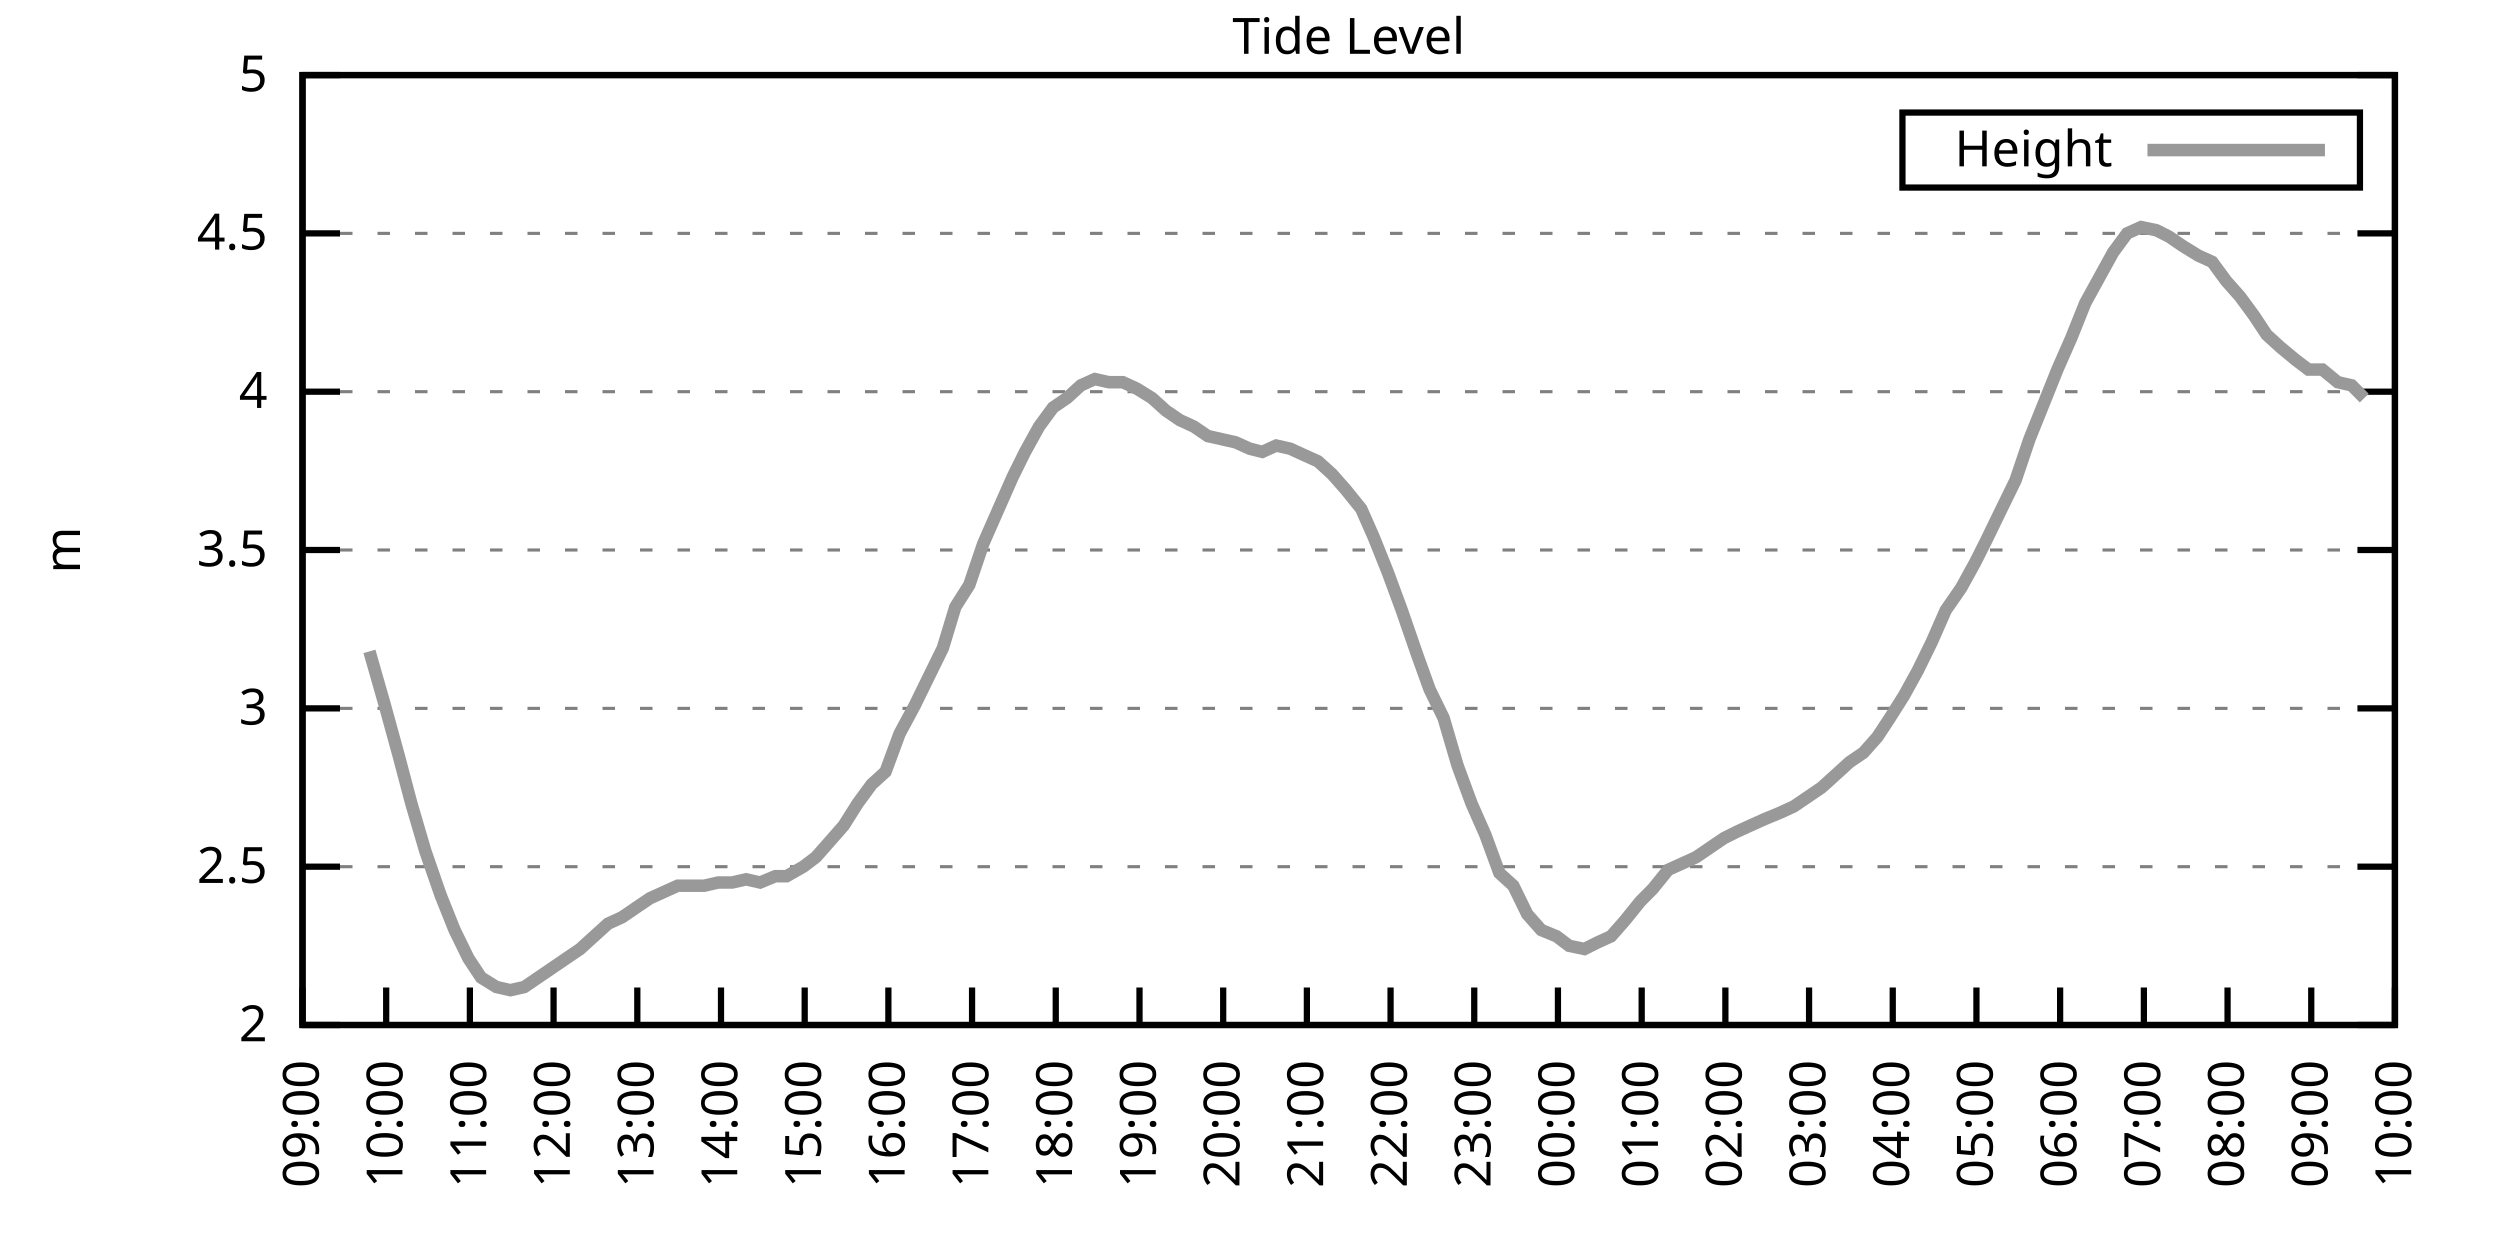
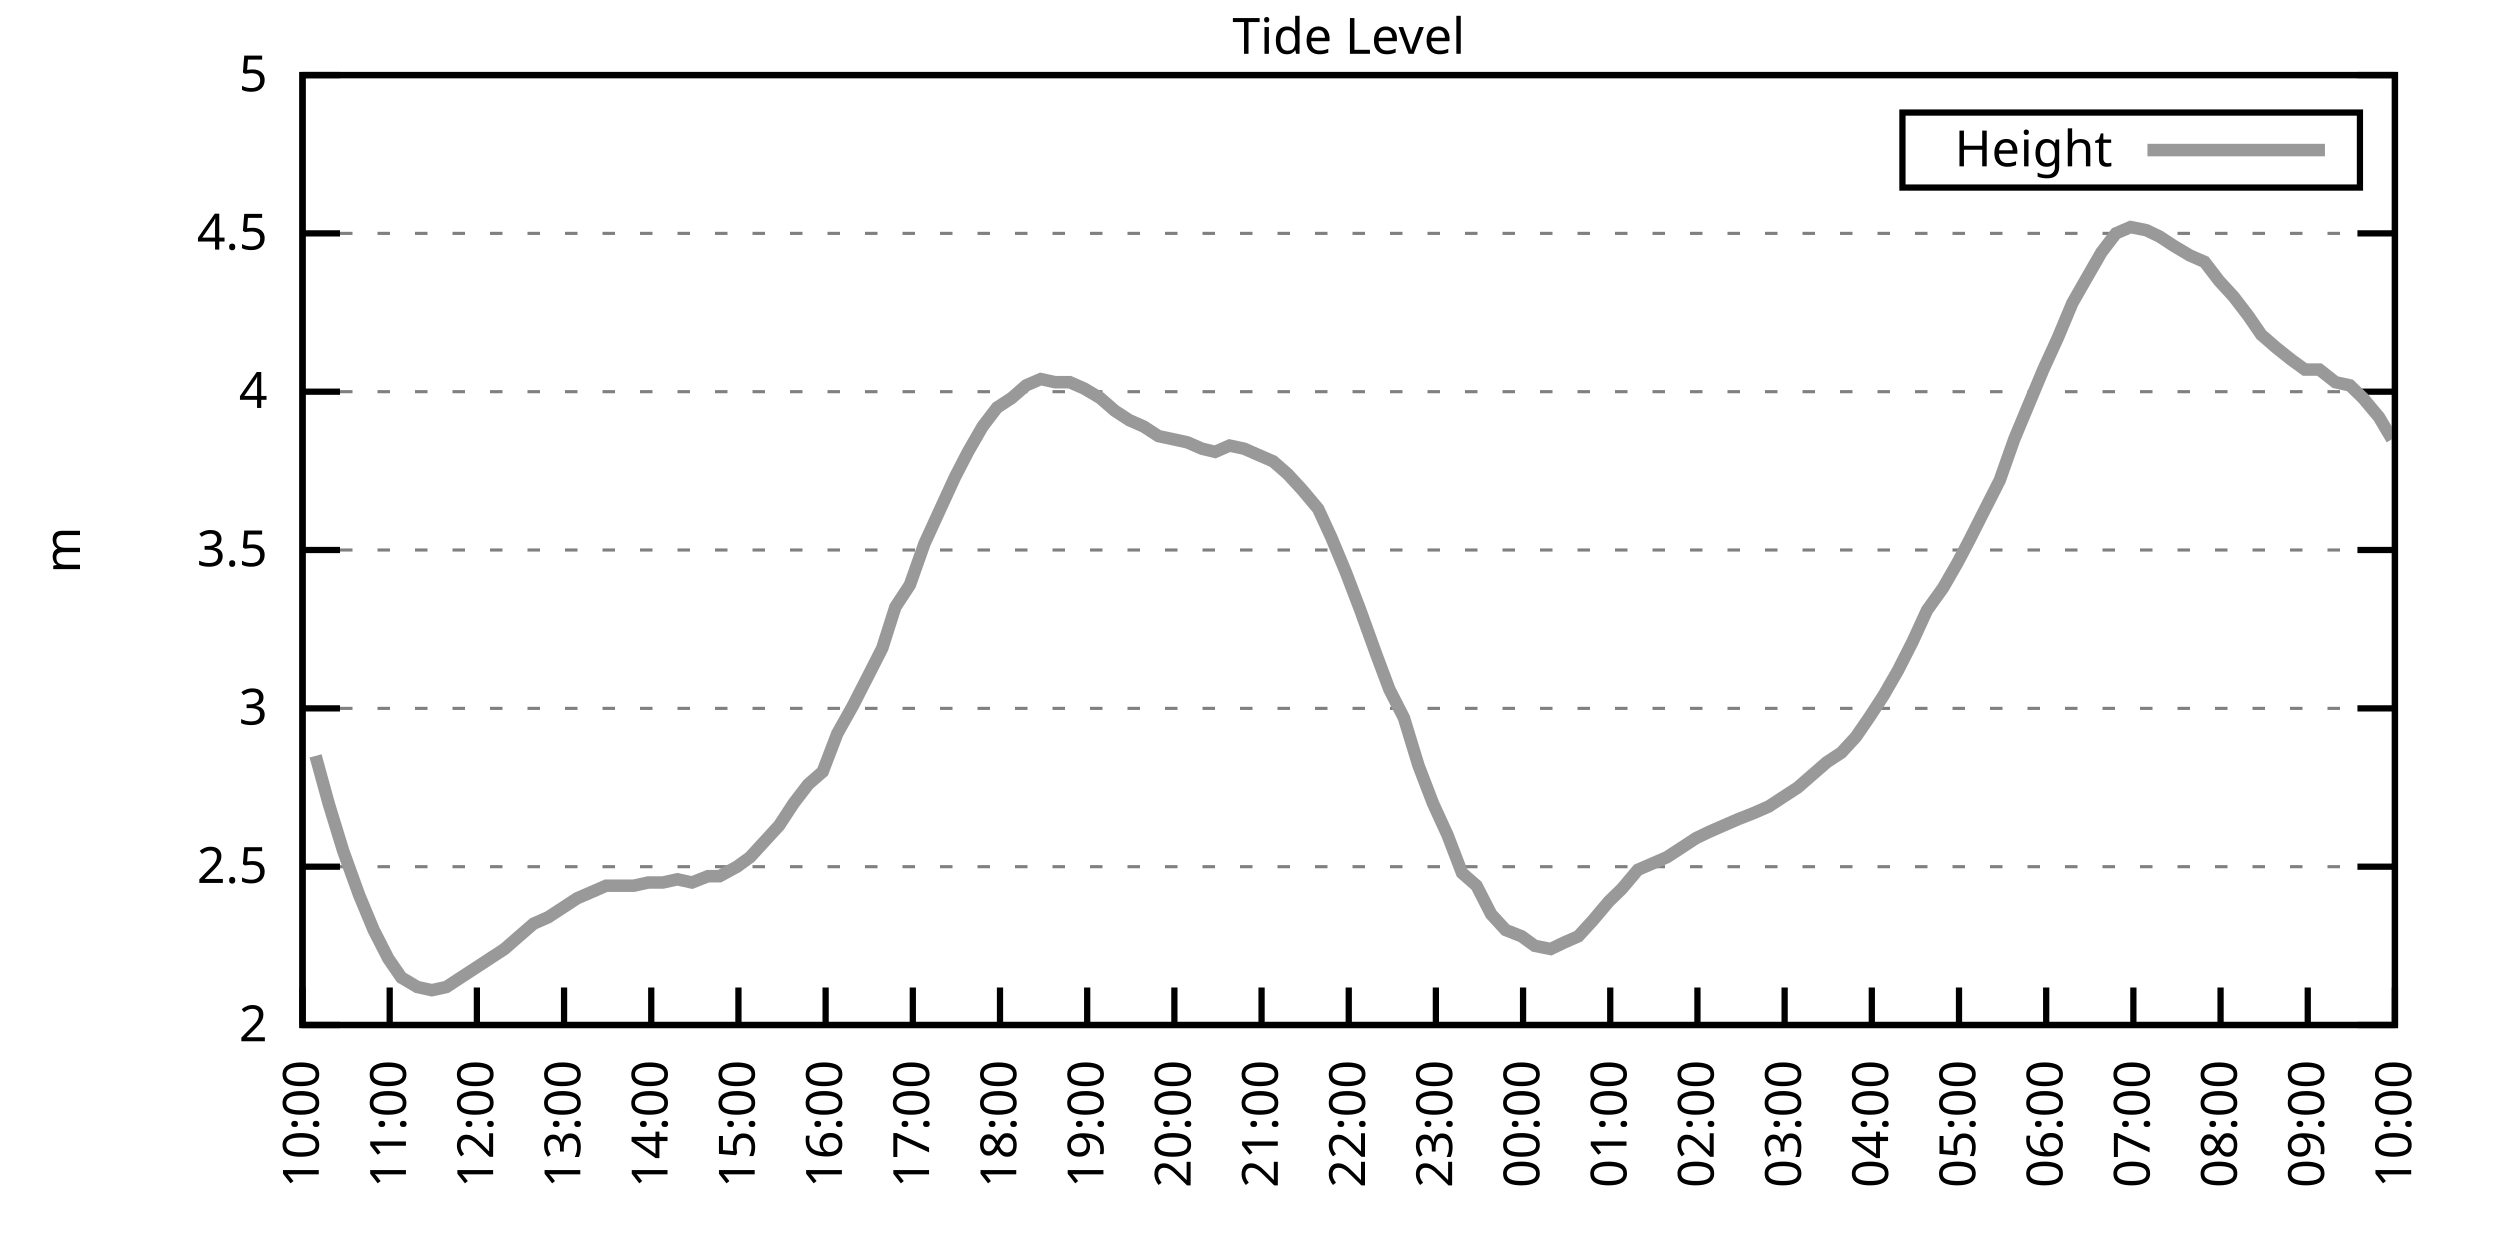
<svg xmlns="http://www.w3.org/2000/svg" xmlns:xlink="http://www.w3.org/1999/xlink" width="400" height="200" viewBox="0 0 400 200">
  <g id="gnuplot_canvas">
    <rect x="0" y="0" width="400" height="200" fill="none" />
    <defs>
      <circle id="gpDot" r="0.5" stroke-width="0.5" stroke="currentColor" />
      <path id="gpPt0" stroke-width="0.333" stroke="currentColor" d="M-1,0 h2 M0,-1 v2" />
      <path id="gpPt1" stroke-width="0.333" stroke="currentColor" d="M-1,-1 L1,1 M1,-1 L-1,1" />
      <path id="gpPt2" stroke-width="0.333" stroke="currentColor" d="M-1,0 L1,0 M0,-1 L0,1 M-1,-1 L1,1 M-1,1 L1,-1" />
      <rect id="gpPt3" stroke-width="0.333" stroke="currentColor" x="-1" y="-1" width="2" height="2" />
      <rect id="gpPt4" stroke-width="0.333" stroke="currentColor" fill="currentColor" x="-1" y="-1" width="2" height="2" />
      <circle id="gpPt5" stroke-width="0.333" stroke="currentColor" cx="0" cy="0" r="1" />
      <use xlink:href="#gpPt5" id="gpPt6" fill="currentColor" stroke="none" />
      <path id="gpPt7" stroke-width="0.333" stroke="currentColor" d="M0,-1.33 L-1.33,0.67 L1.33,0.67 z" />
      <use xlink:href="#gpPt7" id="gpPt8" fill="currentColor" stroke="none" />
      <use xlink:href="#gpPt7" id="gpPt9" stroke="currentColor" transform="rotate(180)" />
      <use xlink:href="#gpPt9" id="gpPt10" fill="currentColor" stroke="none" />
      <use xlink:href="#gpPt3" id="gpPt11" stroke="currentColor" transform="rotate(45)" />
      <use xlink:href="#gpPt11" id="gpPt12" fill="currentColor" stroke="none" />
      <path id="gpPt13" stroke-width="0.333" stroke="currentColor" d="M0,1.330 L1.265,0.411 L0.782,-1.067 L-0.782,-1.076 L-1.265,0.411 z" />
      <use xlink:href="#gpPt13" id="gpPt14" fill="currentColor" stroke="none" />
      <filter id="textbox" filterUnits="objectBoundingBox" x="0" y="0" height="1" width="1">
        <feFlood flood-color="white" flood-opacity="1" result="bgnd" />
        <feComposite in="SourceGraphic" in2="bgnd" operator="atop" />
      </filter>
      <filter id="greybox" filterUnits="objectBoundingBox" x="0" y="0" height="1" width="1">
        <feFlood flood-color="lightgrey" flood-opacity="1" result="grey" />
        <feComposite in="SourceGraphic" in2="grey" operator="atop" />
      </filter>
    </defs>
    <g fill="none" color="white" stroke="currentColor" stroke-width="1.00" stroke-linecap="butt" stroke-linejoin="miter">
</g>
    <g fill="none" color="black" stroke="currentColor" stroke-width="1.00" stroke-linecap="butt" stroke-linejoin="miter">
      <g stroke="none" shape-rendering="crispEdges">
        <polygon fill="rgb(255, 255, 255)" points="48.40,164.00 383.18,164.00 383.18,12.02 48.40,12.02 " />
      </g>
    </g>
    <g fill="none" color="black" stroke="currentColor" stroke-width="1.00" stroke-linecap="butt" stroke-linejoin="miter">
</g>
    <g fill="none" color="black" stroke="black" stroke-width="0.50" stroke-linecap="butt" stroke-linejoin="miter">
</g>
    <g fill="none" color="gray" stroke="currentColor" stroke-width="0.50" stroke-linecap="butt" stroke-linejoin="miter">
      <path stroke="gray" stroke-dasharray="2,4" class="gridline" d="M48.40,164.00 L383.19,164.00  " />
    </g>
    <g fill="none" color="gray" stroke="gray" stroke-width="1.00" stroke-linecap="butt" stroke-linejoin="miter">
</g>
    <g fill="none" color="black" stroke="currentColor" stroke-width="1.00" stroke-linecap="butt" stroke-linejoin="miter">
      <path stroke="black" d="M48.40,164.00 L54.40,164.00 M383.19,164.00 L377.19,164.00  " />
      <g transform="translate(42.80,166.60)" stroke="none" fill="black" font-family="Sans" font-size="8.00" text-anchor="end">
        <text>
          <tspan font-family="Sans"> 2</tspan>
        </text>
      </g>
    </g>
    <g fill="none" color="black" stroke="currentColor" stroke-width="1.00" stroke-linecap="butt" stroke-linejoin="miter">
</g>
    <g fill="none" color="black" stroke="black" stroke-width="0.50" stroke-linecap="butt" stroke-linejoin="miter">
</g>
    <g fill="none" color="gray" stroke="currentColor" stroke-width="0.50" stroke-linecap="butt" stroke-linejoin="miter">
      <path stroke="gray" stroke-dasharray="2,4" class="gridline" d="M48.40,138.67 L383.19,138.67  " />
    </g>
    <g fill="none" color="gray" stroke="gray" stroke-width="1.00" stroke-linecap="butt" stroke-linejoin="miter">
</g>
    <g fill="none" color="black" stroke="currentColor" stroke-width="1.00" stroke-linecap="butt" stroke-linejoin="miter">
      <path stroke="black" d="M48.40,138.67 L54.40,138.67 M383.19,138.67 L377.19,138.67  " />
      <g transform="translate(42.80,141.27)" stroke="none" fill="black" font-family="Sans" font-size="8.00" text-anchor="end">
        <text>
          <tspan font-family="Sans"> 2.5</tspan>
        </text>
      </g>
    </g>
    <g fill="none" color="black" stroke="currentColor" stroke-width="1.00" stroke-linecap="butt" stroke-linejoin="miter">
</g>
    <g fill="none" color="black" stroke="black" stroke-width="0.50" stroke-linecap="butt" stroke-linejoin="miter">
</g>
    <g fill="none" color="gray" stroke="currentColor" stroke-width="0.50" stroke-linecap="butt" stroke-linejoin="miter">
      <path stroke="gray" stroke-dasharray="2,4" class="gridline" d="M48.40,113.34 L383.19,113.34  " />
    </g>
    <g fill="none" color="gray" stroke="gray" stroke-width="1.00" stroke-linecap="butt" stroke-linejoin="miter">
</g>
    <g fill="none" color="black" stroke="currentColor" stroke-width="1.00" stroke-linecap="butt" stroke-linejoin="miter">
      <path stroke="black" d="M48.40,113.34 L54.40,113.34 M383.19,113.34 L377.19,113.34  " />
      <g transform="translate(42.80,115.94)" stroke="none" fill="black" font-family="Sans" font-size="8.00" text-anchor="end">
        <text>
          <tspan font-family="Sans"> 3</tspan>
        </text>
      </g>
    </g>
    <g fill="none" color="black" stroke="currentColor" stroke-width="1.00" stroke-linecap="butt" stroke-linejoin="miter">
</g>
    <g fill="none" color="black" stroke="black" stroke-width="0.50" stroke-linecap="butt" stroke-linejoin="miter">
</g>
    <g fill="none" color="gray" stroke="currentColor" stroke-width="0.50" stroke-linecap="butt" stroke-linejoin="miter">
      <path stroke="gray" stroke-dasharray="2,4" class="gridline" d="M48.40,88.00 L383.19,88.00  " />
    </g>
    <g fill="none" color="gray" stroke="gray" stroke-width="1.00" stroke-linecap="butt" stroke-linejoin="miter">
</g>
    <g fill="none" color="black" stroke="currentColor" stroke-width="1.00" stroke-linecap="butt" stroke-linejoin="miter">
      <path stroke="black" d="M48.40,88.00 L54.40,88.00 M383.19,88.00 L377.19,88.00  " />
      <g transform="translate(42.80,90.60)" stroke="none" fill="black" font-family="Sans" font-size="8.00" text-anchor="end">
        <text>
          <tspan font-family="Sans"> 3.5</tspan>
        </text>
      </g>
    </g>
    <g fill="none" color="black" stroke="currentColor" stroke-width="1.00" stroke-linecap="butt" stroke-linejoin="miter">
</g>
    <g fill="none" color="black" stroke="black" stroke-width="0.50" stroke-linecap="butt" stroke-linejoin="miter">
</g>
    <g fill="none" color="gray" stroke="currentColor" stroke-width="0.50" stroke-linecap="butt" stroke-linejoin="miter">
      <path stroke="gray" stroke-dasharray="2,4" class="gridline" d="M48.40,62.67 L383.19,62.67  " />
    </g>
    <g fill="none" color="gray" stroke="gray" stroke-width="1.00" stroke-linecap="butt" stroke-linejoin="miter">
</g>
    <g fill="none" color="black" stroke="currentColor" stroke-width="1.00" stroke-linecap="butt" stroke-linejoin="miter">
      <path stroke="black" d="M48.40,62.67 L54.40,62.67 M383.19,62.67 L377.19,62.67  " />
      <g transform="translate(42.80,65.27)" stroke="none" fill="black" font-family="Sans" font-size="8.00" text-anchor="end">
        <text>
          <tspan font-family="Sans"> 4</tspan>
        </text>
      </g>
    </g>
    <g fill="none" color="black" stroke="currentColor" stroke-width="1.00" stroke-linecap="butt" stroke-linejoin="miter">
</g>
    <g fill="none" color="black" stroke="black" stroke-width="0.50" stroke-linecap="butt" stroke-linejoin="miter">
</g>
    <g fill="none" color="gray" stroke="currentColor" stroke-width="0.50" stroke-linecap="butt" stroke-linejoin="miter">
      <path stroke="gray" stroke-dasharray="2,4" class="gridline" d="M48.40,37.34 L383.19,37.34  " />
    </g>
    <g fill="none" color="gray" stroke="gray" stroke-width="1.00" stroke-linecap="butt" stroke-linejoin="miter">
</g>
    <g fill="none" color="black" stroke="currentColor" stroke-width="1.00" stroke-linecap="butt" stroke-linejoin="miter">
      <path stroke="black" d="M48.40,37.34 L54.40,37.34 M383.19,37.34 L377.19,37.34  " />
      <g transform="translate(42.80,39.94)" stroke="none" fill="black" font-family="Sans" font-size="8.00" text-anchor="end">
        <text>
          <tspan font-family="Sans"> 4.5</tspan>
        </text>
      </g>
    </g>
    <g fill="none" color="black" stroke="currentColor" stroke-width="1.00" stroke-linecap="butt" stroke-linejoin="miter">
</g>
    <g fill="none" color="black" stroke="black" stroke-width="0.50" stroke-linecap="butt" stroke-linejoin="miter">
</g>
    <g fill="none" color="gray" stroke="currentColor" stroke-width="0.50" stroke-linecap="butt" stroke-linejoin="miter">
      <path stroke="gray" stroke-dasharray="2,4" class="gridline" d="M48.40,12.01 L383.19,12.01  " />
    </g>
    <g fill="none" color="gray" stroke="gray" stroke-width="1.00" stroke-linecap="butt" stroke-linejoin="miter">
</g>
    <g fill="none" color="black" stroke="currentColor" stroke-width="1.00" stroke-linecap="butt" stroke-linejoin="miter">
      <path stroke="black" d="M48.40,12.01 L54.40,12.01 M383.19,12.01 L377.19,12.01  " />
      <g transform="translate(42.80,14.61)" stroke="none" fill="black" font-family="Sans" font-size="8.00" text-anchor="end">
        <text>
          <tspan font-family="Sans"> 5</tspan>
        </text>
      </g>
    </g>
    <g fill="none" color="black" stroke="currentColor" stroke-width="1.00" stroke-linecap="butt" stroke-linejoin="miter">
      <path stroke="black" d="M48.40,164.00 L48.40,158.00  " />
      <g transform="translate(51.00,169.60) rotate(270.00)" stroke="none" fill="black" font-family="Sans" font-size="8.00" text-anchor="end">
        <text>
-           <tspan font-family="Sans">09:00</tspan>
-         </text>
-       </g>
-     </g>
-     <g fill="none" color="black" stroke="currentColor" stroke-width="1.00" stroke-linecap="butt" stroke-linejoin="miter">
-       <path stroke="black" d="M61.79,164.00 L61.79,158.00  " />
-       <g transform="translate(64.39,169.60) rotate(270.00)" stroke="none" fill="black" font-family="Sans" font-size="8.00" text-anchor="end">
-         <text>
          <tspan font-family="Sans">10:00</tspan>
        </text>
      </g>
    </g>
    <g fill="none" color="black" stroke="currentColor" stroke-width="1.00" stroke-linecap="butt" stroke-linejoin="miter">
-       <path stroke="black" d="M75.18,164.00 L75.18,158.00  " />
-       <g transform="translate(77.78,169.60) rotate(270.00)" stroke="none" fill="black" font-family="Sans" font-size="8.00" text-anchor="end">
+       <path stroke="black" d="M62.35,164.00 L62.35,158.00  " />
+       <g transform="translate(64.95,169.60) rotate(270.00)" stroke="none" fill="black" font-family="Sans" font-size="8.00" text-anchor="end">
        <text>
          <tspan font-family="Sans">11:00</tspan>
        </text>
      </g>
    </g>
    <g fill="none" color="black" stroke="currentColor" stroke-width="1.00" stroke-linecap="butt" stroke-linejoin="miter">
-       <path stroke="black" d="M88.57,164.00 L88.57,158.00  " />
-       <g transform="translate(91.17,169.60) rotate(270.00)" stroke="none" fill="black" font-family="Sans" font-size="8.00" text-anchor="end">
+       <path stroke="black" d="M76.30,164.00 L76.30,158.00  " />
+       <g transform="translate(78.90,169.60) rotate(270.00)" stroke="none" fill="black" font-family="Sans" font-size="8.00" text-anchor="end">
        <text>
          <tspan font-family="Sans">12:00</tspan>
        </text>
      </g>
    </g>
    <g fill="none" color="black" stroke="currentColor" stroke-width="1.00" stroke-linecap="butt" stroke-linejoin="miter">
-       <path stroke="black" d="M101.97,164.00 L101.97,158.00  " />
-       <g transform="translate(104.57,169.60) rotate(270.00)" stroke="none" fill="black" font-family="Sans" font-size="8.00" text-anchor="end">
+       <path stroke="black" d="M90.25,164.00 L90.25,158.00  " />
+       <g transform="translate(92.85,169.60) rotate(270.00)" stroke="none" fill="black" font-family="Sans" font-size="8.00" text-anchor="end">
        <text>
          <tspan font-family="Sans">13:00</tspan>
        </text>
      </g>
    </g>
    <g fill="none" color="black" stroke="currentColor" stroke-width="1.00" stroke-linecap="butt" stroke-linejoin="miter">
-       <path stroke="black" d="M115.36,164.00 L115.36,158.00  " />
-       <g transform="translate(117.96,169.60) rotate(270.00)" stroke="none" fill="black" font-family="Sans" font-size="8.00" text-anchor="end">
+       <path stroke="black" d="M104.20,164.00 L104.20,158.00  " />
+       <g transform="translate(106.80,169.60) rotate(270.00)" stroke="none" fill="black" font-family="Sans" font-size="8.00" text-anchor="end">
        <text>
          <tspan font-family="Sans">14:00</tspan>
        </text>
      </g>
    </g>
    <g fill="none" color="black" stroke="currentColor" stroke-width="1.00" stroke-linecap="butt" stroke-linejoin="miter">
-       <path stroke="black" d="M128.75,164.00 L128.75,158.00  " />
-       <g transform="translate(131.35,169.60) rotate(270.00)" stroke="none" fill="black" font-family="Sans" font-size="8.00" text-anchor="end">
+       <path stroke="black" d="M118.15,164.00 L118.15,158.00  " />
+       <g transform="translate(120.75,169.60) rotate(270.00)" stroke="none" fill="black" font-family="Sans" font-size="8.00" text-anchor="end">
        <text>
          <tspan font-family="Sans">15:00</tspan>
        </text>
      </g>
    </g>
    <g fill="none" color="black" stroke="currentColor" stroke-width="1.00" stroke-linecap="butt" stroke-linejoin="miter">
-       <path stroke="black" d="M142.14,164.00 L142.14,158.00  " />
-       <g transform="translate(144.74,169.60) rotate(270.00)" stroke="none" fill="black" font-family="Sans" font-size="8.00" text-anchor="end">
+       <path stroke="black" d="M132.10,164.00 L132.10,158.00  " />
+       <g transform="translate(134.70,169.60) rotate(270.00)" stroke="none" fill="black" font-family="Sans" font-size="8.00" text-anchor="end">
        <text>
          <tspan font-family="Sans">16:00</tspan>
        </text>
      </g>
    </g>
    <g fill="none" color="black" stroke="currentColor" stroke-width="1.00" stroke-linecap="butt" stroke-linejoin="miter">
-       <path stroke="black" d="M155.53,164.00 L155.53,158.00  " />
-       <g transform="translate(158.13,169.60) rotate(270.00)" stroke="none" fill="black" font-family="Sans" font-size="8.00" text-anchor="end">
+       <path stroke="black" d="M146.05,164.00 L146.05,158.00  " />
+       <g transform="translate(148.65,169.60) rotate(270.00)" stroke="none" fill="black" font-family="Sans" font-size="8.00" text-anchor="end">
        <text>
          <tspan font-family="Sans">17:00</tspan>
        </text>
      </g>
    </g>
    <g fill="none" color="black" stroke="currentColor" stroke-width="1.00" stroke-linecap="butt" stroke-linejoin="miter">
-       <path stroke="black" d="M168.92,164.00 L168.92,158.00  " />
-       <g transform="translate(171.52,169.60) rotate(270.00)" stroke="none" fill="black" font-family="Sans" font-size="8.00" text-anchor="end">
+       <path stroke="black" d="M160.00,164.00 L160.00,158.00  " />
+       <g transform="translate(162.60,169.60) rotate(270.00)" stroke="none" fill="black" font-family="Sans" font-size="8.00" text-anchor="end">
        <text>
          <tspan font-family="Sans">18:00</tspan>
        </text>
      </g>
    </g>
    <g fill="none" color="black" stroke="currentColor" stroke-width="1.00" stroke-linecap="butt" stroke-linejoin="miter">
-       <path stroke="black" d="M182.32,164.00 L182.32,158.00  " />
-       <g transform="translate(184.92,169.60) rotate(270.00)" stroke="none" fill="black" font-family="Sans" font-size="8.00" text-anchor="end">
+       <path stroke="black" d="M173.95,164.00 L173.95,158.00  " />
+       <g transform="translate(176.55,169.60) rotate(270.00)" stroke="none" fill="black" font-family="Sans" font-size="8.00" text-anchor="end">
        <text>
          <tspan font-family="Sans">19:00</tspan>
        </text>
      </g>
    </g>
    <g fill="none" color="black" stroke="currentColor" stroke-width="1.00" stroke-linecap="butt" stroke-linejoin="miter">
-       <path stroke="black" d="M195.71,164.00 L195.71,158.00  " />
-       <g transform="translate(198.31,169.60) rotate(270.00)" stroke="none" fill="black" font-family="Sans" font-size="8.00" text-anchor="end">
+       <path stroke="black" d="M187.90,164.00 L187.90,158.00  " />
+       <g transform="translate(190.50,169.60) rotate(270.00)" stroke="none" fill="black" font-family="Sans" font-size="8.00" text-anchor="end">
        <text>
          <tspan font-family="Sans">20:00</tspan>
        </text>
      </g>
    </g>
    <g fill="none" color="black" stroke="currentColor" stroke-width="1.00" stroke-linecap="butt" stroke-linejoin="miter">
-       <path stroke="black" d="M209.10,164.00 L209.10,158.00  " />
-       <g transform="translate(211.70,169.60) rotate(270.00)" stroke="none" fill="black" font-family="Sans" font-size="8.00" text-anchor="end">
+       <path stroke="black" d="M201.85,164.00 L201.85,158.00  " />
+       <g transform="translate(204.45,169.60) rotate(270.00)" stroke="none" fill="black" font-family="Sans" font-size="8.00" text-anchor="end">
        <text>
          <tspan font-family="Sans">21:00</tspan>
        </text>
      </g>
    </g>
    <g fill="none" color="black" stroke="currentColor" stroke-width="1.00" stroke-linecap="butt" stroke-linejoin="miter">
-       <path stroke="black" d="M222.49,164.00 L222.49,158.00  " />
-       <g transform="translate(225.09,169.60) rotate(270.00)" stroke="none" fill="black" font-family="Sans" font-size="8.00" text-anchor="end">
+       <path stroke="black" d="M215.80,164.00 L215.80,158.00  " />
+       <g transform="translate(218.40,169.60) rotate(270.00)" stroke="none" fill="black" font-family="Sans" font-size="8.00" text-anchor="end">
        <text>
          <tspan font-family="Sans">22:00</tspan>
        </text>
      </g>
    </g>
    <g fill="none" color="black" stroke="currentColor" stroke-width="1.00" stroke-linecap="butt" stroke-linejoin="miter">
-       <path stroke="black" d="M235.88,164.00 L235.88,158.00  " />
-       <g transform="translate(238.48,169.60) rotate(270.00)" stroke="none" fill="black" font-family="Sans" font-size="8.00" text-anchor="end">
+       <path stroke="black" d="M229.74,164.00 L229.74,158.00  " />
+       <g transform="translate(232.34,169.60) rotate(270.00)" stroke="none" fill="black" font-family="Sans" font-size="8.00" text-anchor="end">
        <text>
          <tspan font-family="Sans">23:00</tspan>
        </text>
      </g>
    </g>
    <g fill="none" color="black" stroke="currentColor" stroke-width="1.00" stroke-linecap="butt" stroke-linejoin="miter">
-       <path stroke="black" d="M249.27,164.00 L249.27,158.00  " />
-       <g transform="translate(251.87,169.60) rotate(270.00)" stroke="none" fill="black" font-family="Sans" font-size="8.00" text-anchor="end">
+       <path stroke="black" d="M243.69,164.00 L243.69,158.00  " />
+       <g transform="translate(246.29,169.60) rotate(270.00)" stroke="none" fill="black" font-family="Sans" font-size="8.00" text-anchor="end">
        <text>
          <tspan font-family="Sans">00:00</tspan>
        </text>
      </g>
    </g>
    <g fill="none" color="black" stroke="currentColor" stroke-width="1.00" stroke-linecap="butt" stroke-linejoin="miter">
-       <path stroke="black" d="M262.67,164.00 L262.67,158.00  " />
-       <g transform="translate(265.27,169.60) rotate(270.00)" stroke="none" fill="black" font-family="Sans" font-size="8.00" text-anchor="end">
+       <path stroke="black" d="M257.64,164.00 L257.64,158.00  " />
+       <g transform="translate(260.24,169.60) rotate(270.00)" stroke="none" fill="black" font-family="Sans" font-size="8.00" text-anchor="end">
        <text>
          <tspan font-family="Sans">01:00</tspan>
        </text>
      </g>
    </g>
    <g fill="none" color="black" stroke="currentColor" stroke-width="1.00" stroke-linecap="butt" stroke-linejoin="miter">
-       <path stroke="black" d="M276.06,164.00 L276.06,158.00  " />
-       <g transform="translate(278.66,169.60) rotate(270.00)" stroke="none" fill="black" font-family="Sans" font-size="8.00" text-anchor="end">
+       <path stroke="black" d="M271.59,164.00 L271.59,158.00  " />
+       <g transform="translate(274.19,169.60) rotate(270.00)" stroke="none" fill="black" font-family="Sans" font-size="8.00" text-anchor="end">
        <text>
          <tspan font-family="Sans">02:00</tspan>
        </text>
      </g>
    </g>
    <g fill="none" color="black" stroke="currentColor" stroke-width="1.00" stroke-linecap="butt" stroke-linejoin="miter">
-       <path stroke="black" d="M289.45,164.00 L289.45,158.00  " />
-       <g transform="translate(292.05,169.60) rotate(270.00)" stroke="none" fill="black" font-family="Sans" font-size="8.00" text-anchor="end">
+       <path stroke="black" d="M285.54,164.00 L285.54,158.00  " />
+       <g transform="translate(288.14,169.60) rotate(270.00)" stroke="none" fill="black" font-family="Sans" font-size="8.00" text-anchor="end">
        <text>
          <tspan font-family="Sans">03:00</tspan>
        </text>
      </g>
    </g>
    <g fill="none" color="black" stroke="currentColor" stroke-width="1.00" stroke-linecap="butt" stroke-linejoin="miter">
-       <path stroke="black" d="M302.84,164.00 L302.84,158.00  " />
-       <g transform="translate(305.44,169.60) rotate(270.00)" stroke="none" fill="black" font-family="Sans" font-size="8.00" text-anchor="end">
+       <path stroke="black" d="M299.49,164.00 L299.49,158.00  " />
+       <g transform="translate(302.09,169.60) rotate(270.00)" stroke="none" fill="black" font-family="Sans" font-size="8.00" text-anchor="end">
        <text>
          <tspan font-family="Sans">04:00</tspan>
        </text>
      </g>
    </g>
    <g fill="none" color="black" stroke="currentColor" stroke-width="1.00" stroke-linecap="butt" stroke-linejoin="miter">
-       <path stroke="black" d="M316.23,164.00 L316.23,158.00  " />
-       <g transform="translate(318.83,169.60) rotate(270.00)" stroke="none" fill="black" font-family="Sans" font-size="8.00" text-anchor="end">
+       <path stroke="black" d="M313.44,164.00 L313.44,158.00  " />
+       <g transform="translate(316.04,169.60) rotate(270.00)" stroke="none" fill="black" font-family="Sans" font-size="8.00" text-anchor="end">
        <text>
          <tspan font-family="Sans">05:00</tspan>
        </text>
      </g>
    </g>
    <g fill="none" color="black" stroke="currentColor" stroke-width="1.00" stroke-linecap="butt" stroke-linejoin="miter">
-       <path stroke="black" d="M329.62,164.00 L329.62,158.00  " />
-       <g transform="translate(332.22,169.60) rotate(270.00)" stroke="none" fill="black" font-family="Sans" font-size="8.00" text-anchor="end">
+       <path stroke="black" d="M327.39,164.00 L327.39,158.00  " />
+       <g transform="translate(329.99,169.60) rotate(270.00)" stroke="none" fill="black" font-family="Sans" font-size="8.00" text-anchor="end">
        <text>
          <tspan font-family="Sans">06:00</tspan>
        </text>
      </g>
    </g>
    <g fill="none" color="black" stroke="currentColor" stroke-width="1.00" stroke-linecap="butt" stroke-linejoin="miter">
-       <path stroke="black" d="M343.02,164.00 L343.02,158.00  " />
-       <g transform="translate(345.62,169.60) rotate(270.00)" stroke="none" fill="black" font-family="Sans" font-size="8.00" text-anchor="end">
+       <path stroke="black" d="M341.34,164.00 L341.34,158.00  " />
+       <g transform="translate(343.94,169.60) rotate(270.00)" stroke="none" fill="black" font-family="Sans" font-size="8.00" text-anchor="end">
        <text>
          <tspan font-family="Sans">07:00</tspan>
        </text>
      </g>
    </g>
    <g fill="none" color="black" stroke="currentColor" stroke-width="1.00" stroke-linecap="butt" stroke-linejoin="miter">
-       <path stroke="black" d="M356.41,164.00 L356.41,158.00  " />
-       <g transform="translate(359.01,169.60) rotate(270.00)" stroke="none" fill="black" font-family="Sans" font-size="8.00" text-anchor="end">
+       <path stroke="black" d="M355.29,164.00 L355.29,158.00  " />
+       <g transform="translate(357.89,169.60) rotate(270.00)" stroke="none" fill="black" font-family="Sans" font-size="8.00" text-anchor="end">
        <text>
          <tspan font-family="Sans">08:00</tspan>
        </text>
      </g>
    </g>
    <g fill="none" color="black" stroke="currentColor" stroke-width="1.00" stroke-linecap="butt" stroke-linejoin="miter">
-       <path stroke="black" d="M369.80,164.00 L369.80,158.00  " />
-       <g transform="translate(372.40,169.60) rotate(270.00)" stroke="none" fill="black" font-family="Sans" font-size="8.00" text-anchor="end">
+       <path stroke="black" d="M369.24,164.00 L369.24,158.00  " />
+       <g transform="translate(371.84,169.60) rotate(270.00)" stroke="none" fill="black" font-family="Sans" font-size="8.00" text-anchor="end">
        <text>
          <tspan font-family="Sans">09:00</tspan>
        </text>
      </g>
    </g>
    <g fill="none" color="black" stroke="currentColor" stroke-width="1.00" stroke-linecap="butt" stroke-linejoin="miter">
      <path stroke="black" d="M383.19,164.00 L383.19,158.00  " />
      <g transform="translate(385.79,169.60) rotate(270.00)" stroke="none" fill="black" font-family="Sans" font-size="8.00" text-anchor="end">
        <text>
          <tspan font-family="Sans">10:00</tspan>
        </text>
      </g>
    </g>
    <g fill="none" color="black" stroke="currentColor" stroke-width="1.00" stroke-linecap="butt" stroke-linejoin="miter">
</g>
    <g fill="none" color="black" stroke="currentColor" stroke-width="1.00" stroke-linecap="butt" stroke-linejoin="miter">
      <path stroke="black" d="M48.40,12.01 L48.40,164.00 L383.19,164.00 L383.19,12.01 L48.40,12.01 Z  " />
    </g>
    <g fill="none" color="black" stroke="currentColor" stroke-width="1.00" stroke-linecap="butt" stroke-linejoin="miter">
</g>
    <g fill="none" color="black" stroke="currentColor" stroke-width="1.00" stroke-linecap="butt" stroke-linejoin="miter">
      <path stroke="black" d="M304.39,30.01 L304.39,18.01 L377.59,18.01 L377.59,30.01 L304.39,30.01 Z  " />
    </g>
    <g id="Tide_level_plot_1">
      <g fill="none" color="white" stroke="black" stroke-width="2.00" stroke-linecap="butt" stroke-linejoin="miter">
</g>
      <g fill="none" color="black" stroke="currentColor" stroke-width="2.00" stroke-linecap="butt" stroke-linejoin="miter">
        <g transform="translate(337.99,26.61)" stroke="none" fill="black" font-family="Sans" font-size="8.00" text-anchor="end">
          <text>
            <tspan font-family="Sans">Height</tspan>
          </text>
        </g>
      </g>
      <g fill="none" color="black" stroke="currentColor" stroke-width="2.00" stroke-linecap="butt" stroke-linejoin="miter">
-         <path stroke="rgb(153, 153, 153)" d="M343.59,24.01 L371.99,24.01 M59.11,104.22 L61.57,112.83 L63.80,120.94 L65.81,128.54 L68.04,136.14 L70.50,143.23   L72.73,148.80 L74.96,153.36 L76.97,156.40 L79.42,157.92 L81.66,158.43 L83.89,157.92 L86.12,156.40 L88.35,154.88   L90.58,153.36 L92.82,151.84 L95.05,149.81 L97.28,147.79 L99.51,146.77 L101.74,145.25 L103.98,143.73 L106.21,142.72   L108.44,141.71 L110.45,141.71 L112.68,141.71 L114.91,141.20 L117.14,141.20 L119.38,140.69 L121.61,141.20 L124.06,140.19   L125.85,140.19 L128.53,138.67 L130.54,137.15 L132.77,134.62 L135.00,132.08 L137.23,128.54 L139.46,125.50 L141.69,123.47   L143.93,117.39 L146.38,112.83 L148.61,108.27 L150.85,103.71 L152.85,97.12 L155.09,93.58 L157.32,86.99 L159.77,81.42   L162.01,76.35 L164.01,72.30 L166.25,68.25 L168.48,65.21 L170.71,63.69 L172.94,61.66 L175.17,60.65 L177.41,61.15   L179.64,61.15 L181.87,62.17 L184.32,63.69 L186.56,65.71 L188.79,67.23 L191.02,68.25 L193.25,69.77 L195.48,70.27   L197.72,70.78 L199.95,71.79 L201.96,72.30 L204.19,71.29 L206.42,71.79 L208.65,72.81 L210.88,73.82 L213.12,75.85   L215.35,78.38 L217.80,81.42 L219.81,85.98 L222.04,91.55 L224.28,97.63 L226.73,104.72 L228.74,110.30 L230.97,114.86   L233.20,122.46 L235.44,128.54 L237.67,133.60 L239.90,139.68 L242.13,141.71 L244.36,146.27 L246.60,148.80 L249.05,149.81   L251.06,151.33 L253.51,151.84 L255.52,150.83 L257.76,149.81 L259.99,147.28 L262.44,144.24 L264.45,142.21 L266.91,139.17   L269.14,138.16 L271.37,137.15 L273.60,135.63 L275.83,134.11 L277.84,133.10 L280.07,132.08 L282.31,131.07 L284.76,130.06   L286.99,129.04 L289.23,127.52 L291.46,126.00 L293.69,123.98 L295.92,121.95 L298.15,120.43 L300.39,117.90 L302.39,114.86   L304.63,111.31 L306.86,107.26 L309.09,102.70 L311.32,97.63 L313.78,94.08 L316.01,90.03 L317.79,86.49 L320.25,81.42   L322.48,76.86 L324.71,70.27 L326.95,64.70 L329.18,59.13 L331.41,54.06 L333.64,48.49 L335.87,44.43 L338.10,40.38   L340.34,37.34 L342.57,36.33 L345.02,36.84 L347.03,37.85 L349.26,39.37 L351.72,40.89 L353.95,41.90 L356.18,44.94   L358.42,47.47 L360.65,50.51 L362.66,53.55 L364.89,55.58 L367.34,57.61 L369.35,59.13 L371.58,59.13 L374.04,61.15   L376.27,61.66 L378.28,63.69  " />
+         <path stroke="rgb(153, 153, 153)" d="M343.59,24.01 L371.99,24.01 M50.49,120.94 L52.58,128.54 L54.91,136.14 L57.47,143.23 L59.79,148.80 L62.12,153.36   L64.21,156.40 L66.77,157.92 L69.09,158.43 L71.42,157.92 L73.74,156.40 L76.07,154.88 L78.39,153.36 L80.72,151.84   L83.04,149.81 L85.37,147.79 L87.69,146.77 L90.02,145.25 L92.34,143.73 L94.67,142.72 L96.99,141.71 L99.08,141.71   L101.41,141.71 L103.73,141.20 L106.06,141.20 L108.38,140.69 L110.71,141.20 L113.27,140.19 L115.13,140.19 L117.92,138.67   L120.01,137.15 L122.33,134.62 L124.66,132.08 L126.98,128.54 L129.31,125.50 L131.63,123.47 L133.96,117.39 L136.51,112.83   L138.84,108.27 L141.16,103.71 L143.26,97.12 L145.58,93.58 L147.91,86.99 L150.46,81.42 L152.79,76.35 L154.88,72.30   L157.21,68.25 L159.53,65.21 L161.86,63.69 L164.18,61.66 L166.51,60.65 L168.83,61.15 L171.16,61.15 L173.48,62.17   L176.04,63.69 L178.36,65.71 L180.69,67.23 L183.01,68.25 L185.34,69.77 L187.66,70.27 L189.99,70.78 L192.31,71.79   L194.41,72.30 L196.73,71.29 L199.06,71.79 L201.38,72.81 L203.71,73.82 L206.03,75.85 L208.36,78.38 L210.91,81.42   L213.01,85.98 L215.33,91.55 L217.65,97.63 L220.21,104.72 L222.30,110.30 L224.63,114.86 L226.95,122.46 L229.28,128.54   L231.60,133.60 L233.93,139.68 L236.25,141.71 L238.58,146.27 L240.90,148.80 L243.46,149.81 L245.55,151.33 L248.11,151.84   L250.20,150.83 L252.53,149.81 L254.85,147.28 L257.41,144.24 L259.50,142.21 L262.06,139.17 L264.39,138.16 L266.71,137.15   L269.04,135.63 L271.36,134.11 L273.45,133.10 L275.78,132.08 L278.10,131.07 L280.66,130.06 L282.99,129.04 L285.31,127.52   L287.64,126.00 L289.96,123.98 L292.29,121.95 L294.61,120.43 L296.94,117.90 L299.03,114.86 L301.35,111.31 L303.68,107.26   L306.00,102.70 L308.33,97.63 L310.88,94.08 L313.21,90.03 L315.07,86.49 L317.63,81.42 L319.95,76.86 L322.28,70.27   L324.60,64.70 L326.93,59.13 L329.25,54.06 L331.58,48.49 L333.90,44.43 L336.23,40.38 L338.55,37.34 L340.88,36.33   L343.43,36.84 L345.53,37.85 L347.85,39.37 L350.41,40.89 L352.73,41.90 L355.06,44.94 L357.38,47.47 L359.71,50.51   L361.80,53.55 L364.13,55.58 L366.68,57.61 L368.78,59.13 L371.10,59.13 L373.66,61.15 L375.98,61.66 L378.08,63.69   L380.63,66.73 L382.73,70.27  " />
      </g>
    </g>
    <g fill="none" color="black" stroke="currentColor" stroke-width="2.00" stroke-linecap="butt" stroke-linejoin="miter">
</g>
    <g fill="none" color="black" stroke="black" stroke-width="1.00" stroke-linecap="butt" stroke-linejoin="miter">
</g>
    <g fill="none" color="black" stroke="currentColor" stroke-width="1.00" stroke-linecap="butt" stroke-linejoin="miter">
      <path stroke="black" d="M48.40,12.01 L48.40,164.00 L383.19,164.00 L383.19,12.01 L48.40,12.01 Z  " />
      <g transform="translate(12.80,88.01) rotate(270.00)" stroke="none" fill="black" font-family="Sans" font-size="8.00" text-anchor="middle">
        <text>
          <tspan font-family="Sans">m</tspan>
        </text>
      </g>
    </g>
    <g fill="none" color="black" stroke="currentColor" stroke-width="1.00" stroke-linecap="butt" stroke-linejoin="miter">
</g>
    <g fill="none" color="black" stroke="currentColor" stroke-width="1.00" stroke-linecap="butt" stroke-linejoin="miter">
      <g transform="translate(215.79,8.61)" stroke="none" fill="black" font-family="Sans" font-size="8.00" text-anchor="middle">
        <text>
          <tspan font-family="Sans">Tide Level</tspan>
        </text>
      </g>
    </g>
    <g fill="none" color="black" stroke="currentColor" stroke-width="1.00" stroke-linecap="butt" stroke-linejoin="miter">
</g>
  </g>
</svg>
